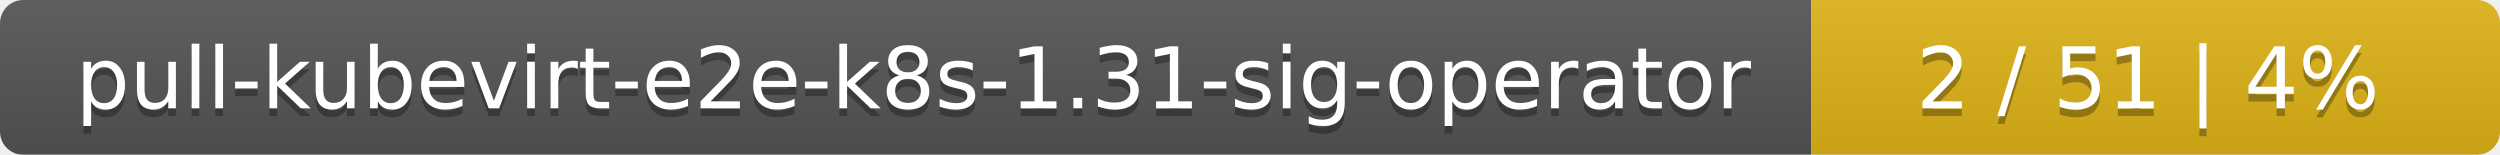
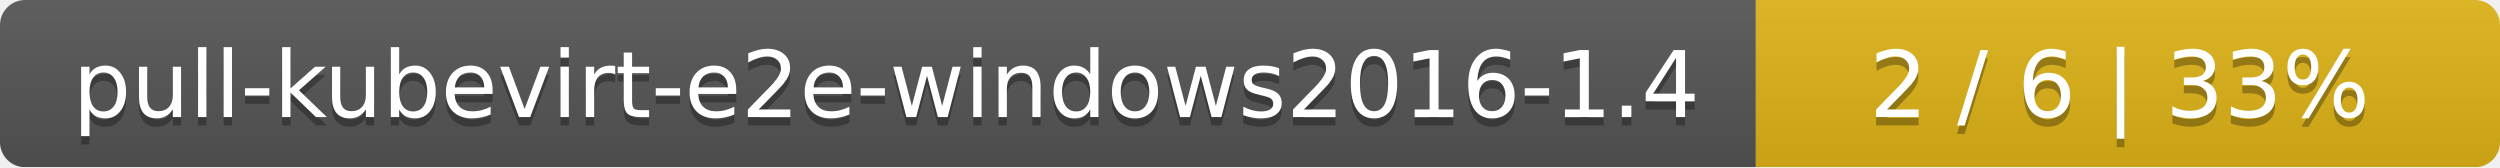
- <svg xmlns="http://www.w3.org/2000/svg" width="323" height="20">
+ <svg xmlns="http://www.w3.org/2000/svg" width="299" height="20">
  <linearGradient id="smooth" x2="0" y2="100%">
    <stop offset="0" stop-color="#bbb" stop-opacity=".1" />
    <stop offset="1" stop-opacity=".1" />
  </linearGradient>
  <mask id="round">
-     <rect width="323" height="20" rx="3" fill="#fff" />
+     <rect width="299" height="20" rx="3" fill="#fff" />
  </mask>
  <g mask="url(#round)">
-     <rect width="234" height="20" fill="#555" />
-     <rect x="234" width="89" height="20" fill="#dfb317" />
-     <rect width="323" height="20" fill="url(#smooth)" />
+     <rect width="210" height="20" fill="#555" />
+     <rect x="210" width="89" height="20" fill="#dfb317" />
+     <rect width="299" height="20" fill="url(#smooth)" />
  </g>
  <g fill="#fff" text-anchor="middle" font-family="DejaVu Sans,Verdana,Geneva,sans-serif" font-size="11">
-     <text x="118" y="15" fill="#010101" fill-opacity=".3">pull-kubevirt-e2e-k8s-1.31-sig-operator</text>
-     <text x="118" y="14">pull-kubevirt-e2e-k8s-1.31-sig-operator</text>
-     <text x="277.5" y="15" fill="#010101" fill-opacity=".3">2 / 51    |    4%</text>
-     <text x="277.5" y="14">2 / 51    |    4%</text>
+     <text x="106" y="15" fill="#010101" fill-opacity=".3">pull-kubevirt-e2e-windows2016-1.4</text>
+     <text x="106" y="14">pull-kubevirt-e2e-windows2016-1.4</text>
+     <text x="253.5" y="15" fill="#010101" fill-opacity=".3">2 / 6    |    33%</text>
+     <text x="253.5" y="14">2 / 6    |    33%</text>
  </g>
</svg>
